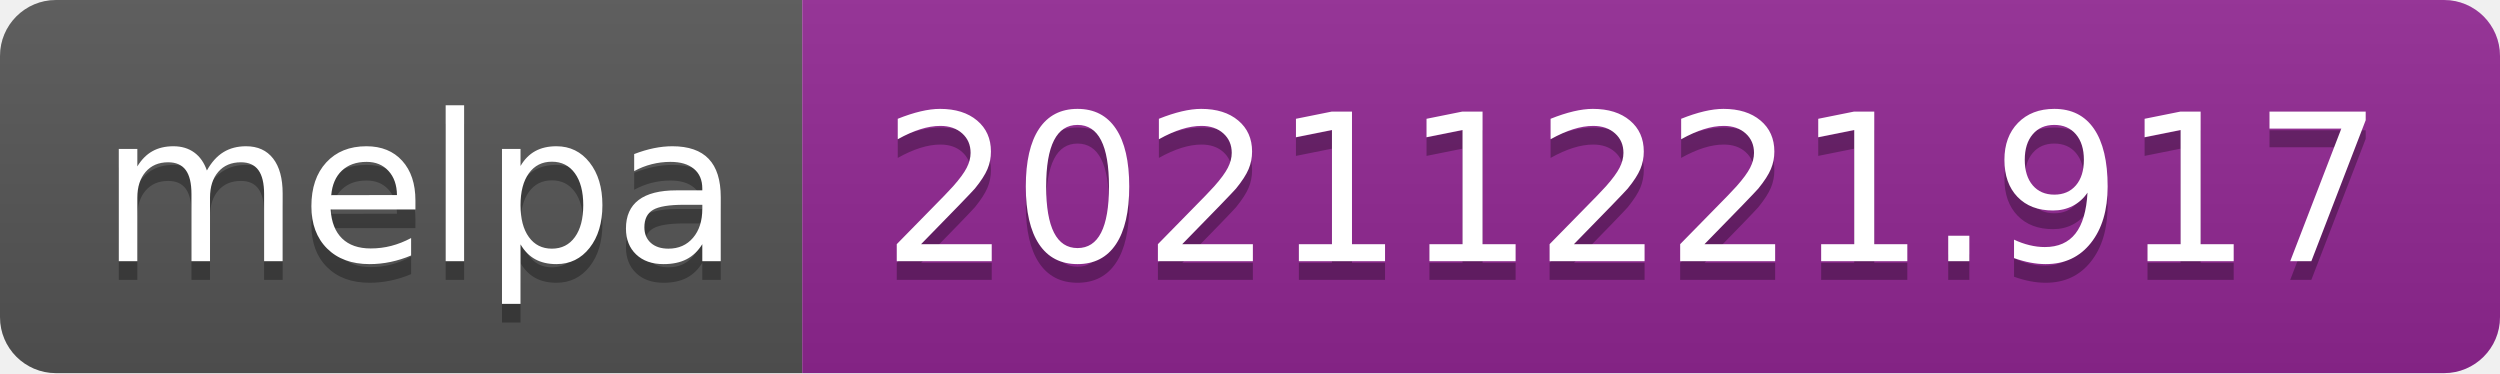
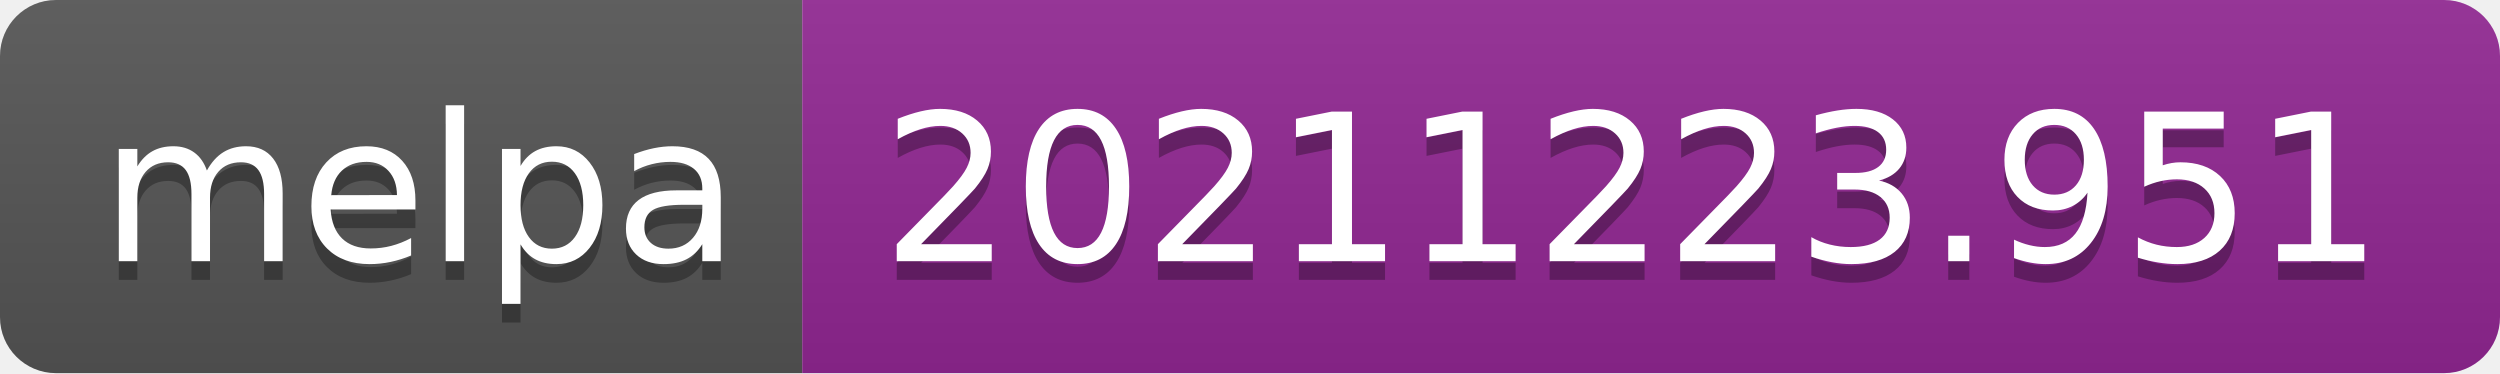
- <svg xmlns="http://www.w3.org/2000/svg" width="134" height="20" role="img" aria-label="melpa: 20211221.917">
+ <svg xmlns="http://www.w3.org/2000/svg" width="134" height="20" role="img" aria-label="melpa: 20211223.951">
  <linearGradient id="s" x2="0" y2="100%">
    <stop offset="0" stop-color="#bbb" stop-opacity=".1" />
    <stop offset="1" stop-opacity=".1" />
  </linearGradient>
  <clipPath id="r">
    <rect width="134" height="20" rx="3" fill="#fff" />
  </clipPath>
  <g clip-path="url(#r)">
    <rect width="43" height="20" fill="#555" />
    <rect x="43" width="91" height="20" fill="#922793" />
    <rect width="134" height="20" fill="url(#s)" />
  </g>
  <g fill="#fff" text-anchor="middle" font-family="Verdana,Geneva,DejaVu Sans,sans-serif" text-rendering="geometricPrecision" font-size="110">
    <text aria-hidden="true" x="225" y="150" fill="#010101" fill-opacity=".3" transform="scale(.1)" textLength="330">melpa</text>
    <text x="225" y="140" transform="scale(.1)" fill="#fff" textLength="330">melpa</text>
-     <text aria-hidden="true" x="875" y="150" fill="#010101" fill-opacity=".3" transform="scale(.1)" textLength="810">20211221.917</text>
-     <text x="875" y="140" transform="scale(.1)" fill="#fff" textLength="810">20211221.917</text>
+     <text aria-hidden="true" x="875" y="150" fill="#010101" fill-opacity=".3" transform="scale(.1)" textLength="810">20211223.951</text>
+     <text x="875" y="140" transform="scale(.1)" fill="#fff" textLength="810">20211223.951</text>
  </g>
</svg>
